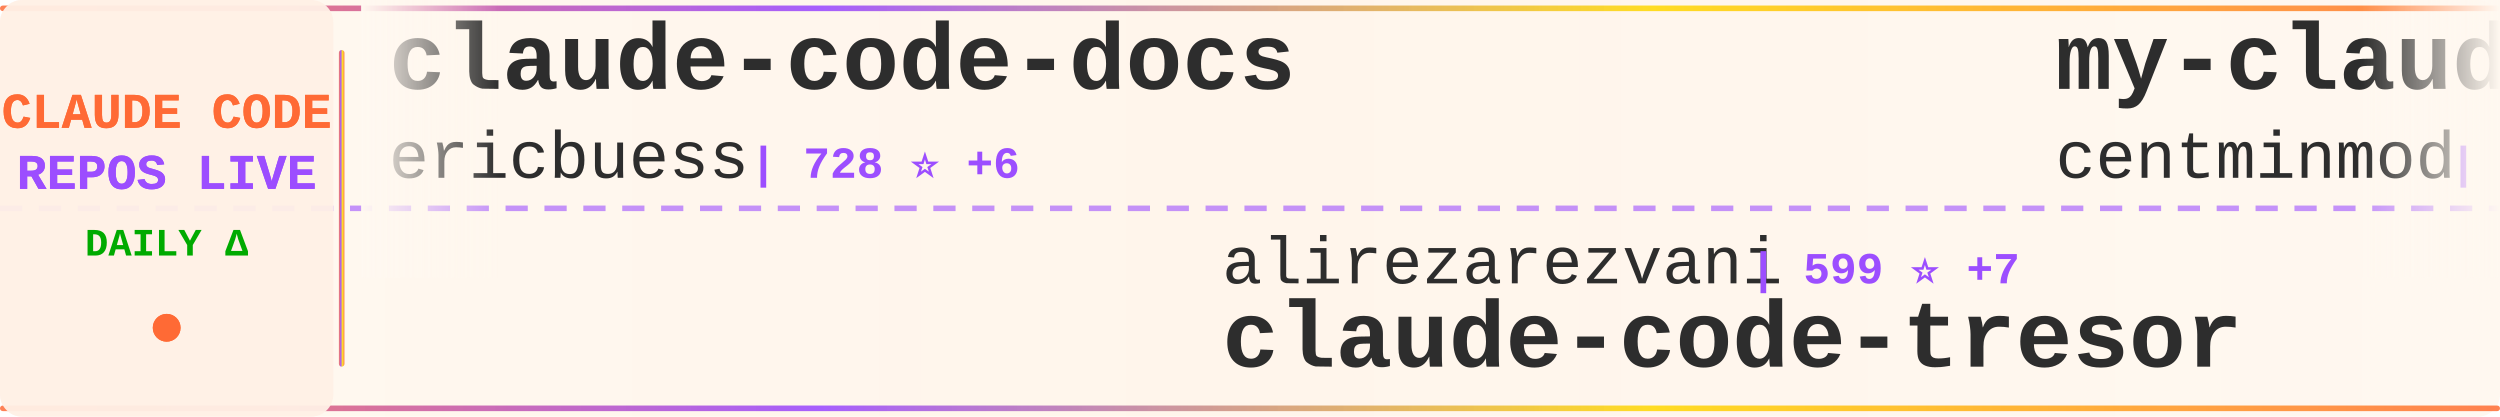
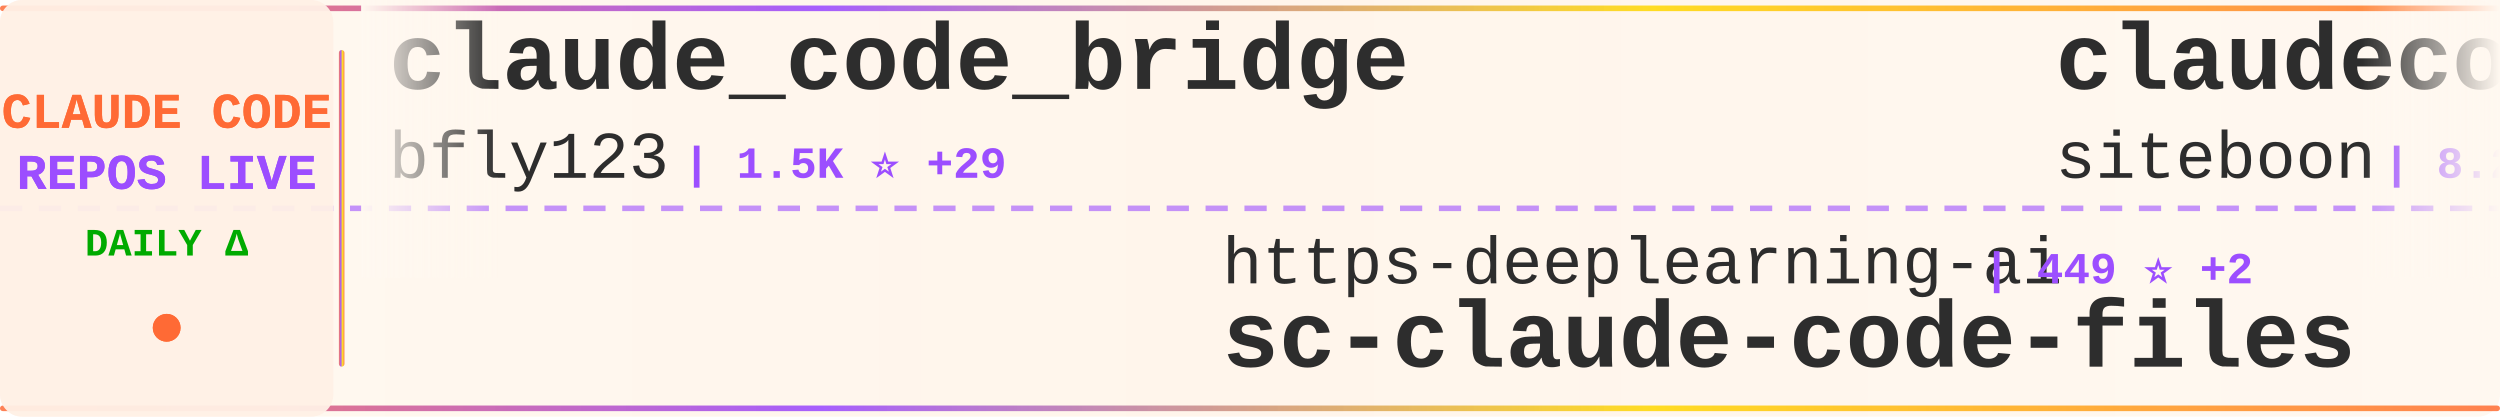
<svg xmlns="http://www.w3.org/2000/svg" width="900" height="150">
  <defs>
    <linearGradient id="tickerBg" x1="0%" y1="0%" x2="100%" y2="0%">
      <stop offset="0%" style="stop-color:#fff8f0;stop-opacity:0.98" />
      <stop offset="50%" style="stop-color:#fff5eb;stop-opacity:1" />
      <stop offset="100%" style="stop-color:#fff8f0;stop-opacity:0.98" />
    </linearGradient>
    <linearGradient id="borderGrad" x1="0%" y1="0%" x2="100%" y2="0%">
      <stop offset="0%" style="stop-color:#FF6B35;stop-opacity:0.85">
        <animate attributeName="stop-opacity" values="0.85;1;0.85" dur="2s" repeatCount="indefinite" />
      </stop>
      <stop offset="33%" style="stop-color:#9C4EFF;stop-opacity:0.9">
        <animate attributeName="stop-opacity" values="0.9;1;0.9" dur="2.2s" repeatCount="indefinite" />
      </stop>
      <stop offset="66%" style="stop-color:#FFD700;stop-opacity:0.85">
        <animate attributeName="stop-opacity" values="0.85;1;0.85" dur="1.8s" repeatCount="indefinite" />
      </stop>
      <stop offset="100%" style="stop-color:#FF6B35;stop-opacity:0.85">
        <animate attributeName="stop-opacity" values="0.85;1;0.85" dur="2s" repeatCount="indefinite" />
      </stop>
    </linearGradient>
    <filter id="textGlow">
      <feGaussianBlur stdDeviation="0.15" result="coloredBlur" />
      <feMerge>
        <feMergeNode in="coloredBlur" />
        <feMergeNode in="SourceGraphic" />
      </feMerge>
    </filter>
    <filter id="metricGlow">
      <feGaussianBlur stdDeviation="0.2" result="coloredBlur" />
      <feMerge>
        <feMergeNode in="coloredBlur" />
        <feMergeNode in="SourceGraphic" />
      </feMerge>
    </filter>
    <linearGradient id="leftFade" x1="0%" y1="0%" x2="100%" y2="0%">
      <stop offset="0%" style="stop-color:#fff8f0;stop-opacity:1" />
      <stop offset="100%" style="stop-color:#fff8f0;stop-opacity:0" />
    </linearGradient>
    <linearGradient id="rightFade" x1="0%" y1="0%" x2="100%" y2="0%">
      <stop offset="0%" style="stop-color:#fff8f0;stop-opacity:0" />
      <stop offset="100%" style="stop-color:#fff8f0;stop-opacity:1" />
    </linearGradient>
  </defs>
  <rect width="900" height="150" fill="url(#tickerBg)" rx="8" />
  <rect x="0" y="2" width="900" height="2" fill="url(#borderGrad)" rx="1" />
  <rect x="0" y="146" width="900" height="2" fill="url(#borderGrad)" rx="1" />
  <line x1="0" y1="75" x2="900" y2="75" stroke="#9C4EFF" stroke-width="2" stroke-dasharray="8 6" opacity="0.6" />
  <rect x="0" y="0" width="120" height="150" fill="#fff0e6" opacity="0.95" rx="8" />
  <text x="60" y="46" font-family="'Courier New', monospace" font-size="18" font-weight="bold" fill="#FF6B35" text-anchor="middle" filter="url(#textGlow)">
    CLAUDE CODE
  </text>
  <text x="60" y="68" font-family="'Courier New', monospace" font-size="18" font-weight="bold" fill="#9C4EFF" text-anchor="middle" filter="url(#textGlow)">
    REPOS LIVE
  </text>
  <text x="60" y="92" font-family="'Courier New', monospace" font-size="14" font-weight="bold" fill="#00aa00" text-anchor="middle">
    DAILY Δ
  </text>
  <circle cx="60" cy="118" r="5" fill="#FF6B35" filter="url(#metricGlow)">
    <animate attributeName="r" values="4;6;4" dur="1.5s" repeatCount="indefinite" />
    <animate attributeName="opacity" values="0.6;1;0.6" dur="1.5s" repeatCount="indefinite" />
  </circle>
  <rect x="122" y="18" width="2" height="114" fill="url(#borderGrad)" rx="1" />
  <clipPath id="tickerClip">
    <rect x="130" y="0" width="770" height="150" />
  </clipPath>
  <g clip-path="url(#tickerClip)">
    <g id="tickerItems">
      <animateTransform attributeName="transform" attributeType="XML" type="translate" from="0 0" to="-3000 0" dur="54s" repeatCount="indefinite" />
      <g transform="translate(0, 0)">
-         <text x="140" y="32" font-family="'Courier New', monospace" font-size="34" font-weight="bold" fill="#2d2d2d">claude-code-docs</text>
-         <text x="140" y="64" font-family="'Courier New', monospace" font-size="24" font-weight="normal" fill="#2d2d2d" opacity="1.0">ericbuess</text>
-         <text x="270" y="64" font-family="'Courier New', monospace" font-size="16" font-weight="bold" fill="#9C4EFF"> | 728 ⭐ +6</text>
+         <text x="140" y="32" font-family="'Courier New', monospace" font-size="34" font-weight="bold" fill="#2d2d2d">claude_code_bridge</text>
+         <text x="140" y="64" font-family="'Courier New', monospace" font-size="24" font-weight="normal" fill="#2d2d2d" opacity="1.0">bfly123</text>
+         <text x="246" y="64" font-family="'Courier New', monospace" font-size="16" font-weight="bold" fill="#9C4EFF"> | 1.5K ⭐ +29</text>
      </g>
      <g transform="translate(300, 0)">
-         <text x="140" y="102" font-family="'Courier New', monospace" font-size="24" font-weight="normal" fill="#2d2d2d" opacity="1.0">alirezarezvani</text>
-         <text x="330" y="102" font-family="'Courier New', monospace" font-size="16" font-weight="bold" fill="#9C4EFF"> | 599 ⭐ +7</text>
-         <text x="140" y="132" font-family="'Courier New', monospace" font-size="34" font-weight="bold" fill="#2d2d2d">claude-code-tresor</text>
+         <text x="140" y="102" font-family="'Courier New', monospace" font-size="24" font-weight="normal" fill="#2d2d2d" opacity="1.0">https-deeplearning-ai</text>
+         <text x="414" y="102" font-family="'Courier New', monospace" font-size="16" font-weight="bold" fill="#9C4EFF"> | 449 ⭐ +2</text>
+         <text x="140" y="132" font-family="'Courier New', monospace" font-size="34" font-weight="bold" fill="#2d2d2d">sc-claude-code-files</text>
      </g>
      <g transform="translate(600, 0)">
-         <text x="140" y="32" font-family="'Courier New', monospace" font-size="34" font-weight="bold" fill="#2d2d2d">my-claude-code-setup</text>
-         <text x="140" y="64" font-family="'Courier New', monospace" font-size="24" font-weight="normal" fill="#2d2d2d" opacity="1.0">centminmod</text>
-         <text x="282" y="64" font-family="'Courier New', monospace" font-size="16" font-weight="bold" fill="#9C4EFF"> | 2.0K ⭐ +2</text>
+         <text x="140" y="32" font-family="'Courier New', monospace" font-size="34" font-weight="bold" fill="#2d2d2d">claudecodeui</text>
+         <text x="140" y="64" font-family="'Courier New', monospace" font-size="24" font-weight="normal" fill="#2d2d2d" opacity="1.0">siteboon</text>
+         <text x="258" y="64" font-family="'Courier New', monospace" font-size="16" font-weight="bold" fill="#9C4EFF"> | 8.2K ⭐ +75</text>
      </g>
      <g transform="translate(900, 0)">
-         <text x="140" y="102" font-family="'Courier New', monospace" font-size="24" font-weight="normal" fill="#2d2d2d" opacity="1.0">JessyTsui</text>
-         <text x="270" y="102" font-family="'Courier New', monospace" font-size="16" font-weight="bold" fill="#9C4EFF"> | 1.1K ⭐ +4</text>
-         <text x="140" y="132" font-family="'Courier New', monospace" font-size="34" font-weight="bold" fill="#2d2d2d">Claude-Code-Remote</text>
+         <text x="140" y="102" font-family="'Courier New', monospace" font-size="24" font-weight="normal" fill="#2d2d2d" opacity="1.0">sickn33</text>
+         <text x="246" y="102" font-family="'Courier New', monospace" font-size="16" font-weight="bold" fill="#9C4EFF"> | 23.1K ⭐ +421</text>
+         <text x="140" y="132" font-family="'Courier New', monospace" font-size="34" font-weight="bold" fill="#2d2d2d">antigravity-awesome-skil...</text>
      </g>
      <g transform="translate(1200, 0)">
-         <text x="140" y="32" font-family="'Courier New', monospace" font-size="34" font-weight="bold" fill="#2d2d2d">claude-code-cookbook</text>
-         <text x="140" y="64" font-family="'Courier New', monospace" font-size="24" font-weight="normal" fill="#2d2d2d" opacity="1.0">wasabeef</text>
-         <text x="258" y="64" font-family="'Courier New', monospace" font-size="16" font-weight="bold" fill="#9C4EFF"> | 1.0K ⭐ +1</text>
+         <text x="140" y="32" font-family="'Courier New', monospace" font-size="34" font-weight="bold" fill="#2d2d2d">claude-code-mastering</text>
+         <text x="140" y="64" font-family="'Courier New', monospace" font-size="24" font-weight="normal" fill="#2d2d2d" opacity="1.0">revfactory</text>
+         <text x="282" y="64" font-family="'Courier New', monospace" font-size="16" font-weight="bold" fill="#9C4EFF"> | 760 ⭐ +1</text>
      </g>
      <g transform="translate(1500, 0)">
-         <text x="140" y="102" font-family="'Courier New', monospace" font-size="24" font-weight="normal" fill="#2d2d2d" opacity="1.0">bfly123</text>
-         <text x="246" y="102" font-family="'Courier New', monospace" font-size="16" font-weight="bold" fill="#9C4EFF"> | 1.5K ⭐ +25</text>
-         <text x="140" y="132" font-family="'Courier New', monospace" font-size="34" font-weight="bold" fill="#2d2d2d">claude_code_bridge</text>
+         <text x="140" y="102" font-family="'Courier New', monospace" font-size="24" font-weight="normal" fill="#2d2d2d" opacity="1.0">winfunc</text>
+         <text x="246" y="102" font-family="'Courier New', monospace" font-size="16" font-weight="bold" fill="#9C4EFF"> | 20.9K ⭐ +22</text>
+         <text x="140" y="132" font-family="'Courier New', monospace" font-size="34" font-weight="bold" fill="#2d2d2d">opcode</text>
      </g>
      <g transform="translate(1800, 0)">
-         <text x="140" y="32" font-family="'Courier New', monospace" font-size="34" font-weight="bold" fill="#2d2d2d">Claude-Code-Communicatio...</text>
-         <text x="140" y="64" font-family="'Courier New', monospace" font-size="24" font-weight="normal" fill="#2d2d2d" opacity="1.0">nishimoto265</text>
-         <text x="306" y="64" font-family="'Courier New', monospace" font-size="16" font-weight="bold" fill="#9C4EFF"> | 493 ⭐</text>
+         <text x="140" y="32" font-family="'Courier New', monospace" font-size="34" font-weight="bold" fill="#2d2d2d">claude-code-infrastructu...</text>
+         <text x="140" y="64" font-family="'Courier New', monospace" font-size="24" font-weight="normal" fill="#2d2d2d" opacity="1.0">diet103</text>
+         <text x="246" y="64" font-family="'Courier New', monospace" font-size="16" font-weight="bold" fill="#9C4EFF"> | 9.2K ⭐ +19</text>
      </g>
      <g transform="translate(2100, 0)">
-         <text x="140" y="102" font-family="'Courier New', monospace" font-size="24" font-weight="normal" fill="#2d2d2d" opacity="1.0">andrepimenta</text>
-         <text x="306" y="102" font-family="'Courier New', monospace" font-size="16" font-weight="bold" fill="#9C4EFF"> | 999 ⭐ +3</text>
-         <text x="140" y="132" font-family="'Courier New', monospace" font-size="34" font-weight="bold" fill="#2d2d2d">claude-code-chat</text>
+         <text x="140" y="102" font-family="'Courier New', monospace" font-size="24" font-weight="normal" fill="#2d2d2d" opacity="1.0">anthropics</text>
+         <text x="282" y="102" font-family="'Courier New', monospace" font-size="16" font-weight="bold" fill="#9C4EFF"> | 3.7K ⭐ +24</text>
+         <text x="140" y="132" font-family="'Courier New', monospace" font-size="34" font-weight="bold" fill="#2d2d2d">claude-code-security-rev...</text>
      </g>
      <g transform="translate(2400, 0)">
-         <text x="140" y="32" font-family="'Courier New', monospace" font-size="34" font-weight="bold" fill="#2d2d2d">skills</text>
+         <text x="140" y="32" font-family="'Courier New', monospace" font-size="34" font-weight="bold" fill="#2d2d2d">claude-code-base-action</text>
        <text x="140" y="64" font-family="'Courier New', monospace" font-size="24" font-weight="normal" fill="#2d2d2d" opacity="1.0">anthropics</text>
-         <text x="282" y="64" font-family="'Courier New', monospace" font-size="16" font-weight="bold" fill="#9C4EFF"> | 89.8K ⭐ +1.3K</text>
+         <text x="282" y="64" font-family="'Courier New', monospace" font-size="16" font-weight="bold" fill="#9C4EFF"> | 601 ⭐ +2</text>
      </g>
      <g transform="translate(2700, 0)">
-         <text x="140" y="102" font-family="'Courier New', monospace" font-size="24" font-weight="normal" fill="#2d2d2d" opacity="1.0">trailofbits</text>
-         <text x="294" y="102" font-family="'Courier New', monospace" font-size="16" font-weight="bold" fill="#9C4EFF"> | 1.5K ⭐ +8</text>
-         <text x="140" y="132" font-family="'Courier New', monospace" font-size="34" font-weight="bold" fill="#2d2d2d">claude-code-config</text>
+         <text x="140" y="102" font-family="'Courier New', monospace" font-size="24" font-weight="normal" fill="#2d2d2d" opacity="1.0">anthropics</text>
+         <text x="282" y="102" font-family="'Courier New', monospace" font-size="16" font-weight="bold" fill="#9C4EFF"> | 90.3K ⭐ +1.4K</text>
+         <text x="140" y="132" font-family="'Courier New', monospace" font-size="34" font-weight="bold" fill="#2d2d2d">skills</text>
      </g>
      <g transform="translate(3000, 0)">
-         <text x="140" y="32" font-family="'Courier New', monospace" font-size="34" font-weight="bold" fill="#2d2d2d">claude-code-docs</text>
-         <text x="140" y="64" font-family="'Courier New', monospace" font-size="24" font-weight="normal" fill="#2d2d2d" opacity="1.0">ericbuess</text>
-         <text x="270" y="64" font-family="'Courier New', monospace" font-size="16" font-weight="bold" fill="#9C4EFF"> | 728 ⭐ +6</text>
+         <text x="140" y="32" font-family="'Courier New', monospace" font-size="34" font-weight="bold" fill="#2d2d2d">claude_code_bridge</text>
+         <text x="140" y="64" font-family="'Courier New', monospace" font-size="24" font-weight="normal" fill="#2d2d2d" opacity="1.0">bfly123</text>
+         <text x="246" y="64" font-family="'Courier New', monospace" font-size="16" font-weight="bold" fill="#9C4EFF"> | 1.5K ⭐ +29</text>
      </g>
      <g transform="translate(3300, 0)">
-         <text x="140" y="102" font-family="'Courier New', monospace" font-size="24" font-weight="normal" fill="#2d2d2d" opacity="1.0">alirezarezvani</text>
-         <text x="330" y="102" font-family="'Courier New', monospace" font-size="16" font-weight="bold" fill="#9C4EFF"> | 599 ⭐ +7</text>
-         <text x="140" y="132" font-family="'Courier New', monospace" font-size="34" font-weight="bold" fill="#2d2d2d">claude-code-tresor</text>
+         <text x="140" y="102" font-family="'Courier New', monospace" font-size="24" font-weight="normal" fill="#2d2d2d" opacity="1.0">https-deeplearning-ai</text>
+         <text x="414" y="102" font-family="'Courier New', monospace" font-size="16" font-weight="bold" fill="#9C4EFF"> | 449 ⭐ +2</text>
+         <text x="140" y="132" font-family="'Courier New', monospace" font-size="34" font-weight="bold" fill="#2d2d2d">sc-claude-code-files</text>
      </g>
      <g transform="translate(3600, 0)">
-         <text x="140" y="32" font-family="'Courier New', monospace" font-size="34" font-weight="bold" fill="#2d2d2d">my-claude-code-setup</text>
-         <text x="140" y="64" font-family="'Courier New', monospace" font-size="24" font-weight="normal" fill="#2d2d2d" opacity="1.0">centminmod</text>
-         <text x="282" y="64" font-family="'Courier New', monospace" font-size="16" font-weight="bold" fill="#9C4EFF"> | 2.0K ⭐ +2</text>
+         <text x="140" y="32" font-family="'Courier New', monospace" font-size="34" font-weight="bold" fill="#2d2d2d">claudecodeui</text>
+         <text x="140" y="64" font-family="'Courier New', monospace" font-size="24" font-weight="normal" fill="#2d2d2d" opacity="1.0">siteboon</text>
+         <text x="258" y="64" font-family="'Courier New', monospace" font-size="16" font-weight="bold" fill="#9C4EFF"> | 8.2K ⭐ +75</text>
      </g>
      <g transform="translate(3900, 0)">
-         <text x="140" y="102" font-family="'Courier New', monospace" font-size="24" font-weight="normal" fill="#2d2d2d" opacity="1.0">JessyTsui</text>
-         <text x="270" y="102" font-family="'Courier New', monospace" font-size="16" font-weight="bold" fill="#9C4EFF"> | 1.1K ⭐ +4</text>
-         <text x="140" y="132" font-family="'Courier New', monospace" font-size="34" font-weight="bold" fill="#2d2d2d">Claude-Code-Remote</text>
+         <text x="140" y="102" font-family="'Courier New', monospace" font-size="24" font-weight="normal" fill="#2d2d2d" opacity="1.0">sickn33</text>
+         <text x="246" y="102" font-family="'Courier New', monospace" font-size="16" font-weight="bold" fill="#9C4EFF"> | 23.1K ⭐ +421</text>
+         <text x="140" y="132" font-family="'Courier New', monospace" font-size="34" font-weight="bold" fill="#2d2d2d">antigravity-awesome-skil...</text>
      </g>
    </g>
  </g>
  <rect x="130" y="0" width="50" height="100" fill="url(#leftFade)" />
  <rect x="850" y="0" width="50" height="100" fill="url(#rightFade)" />
</svg>
